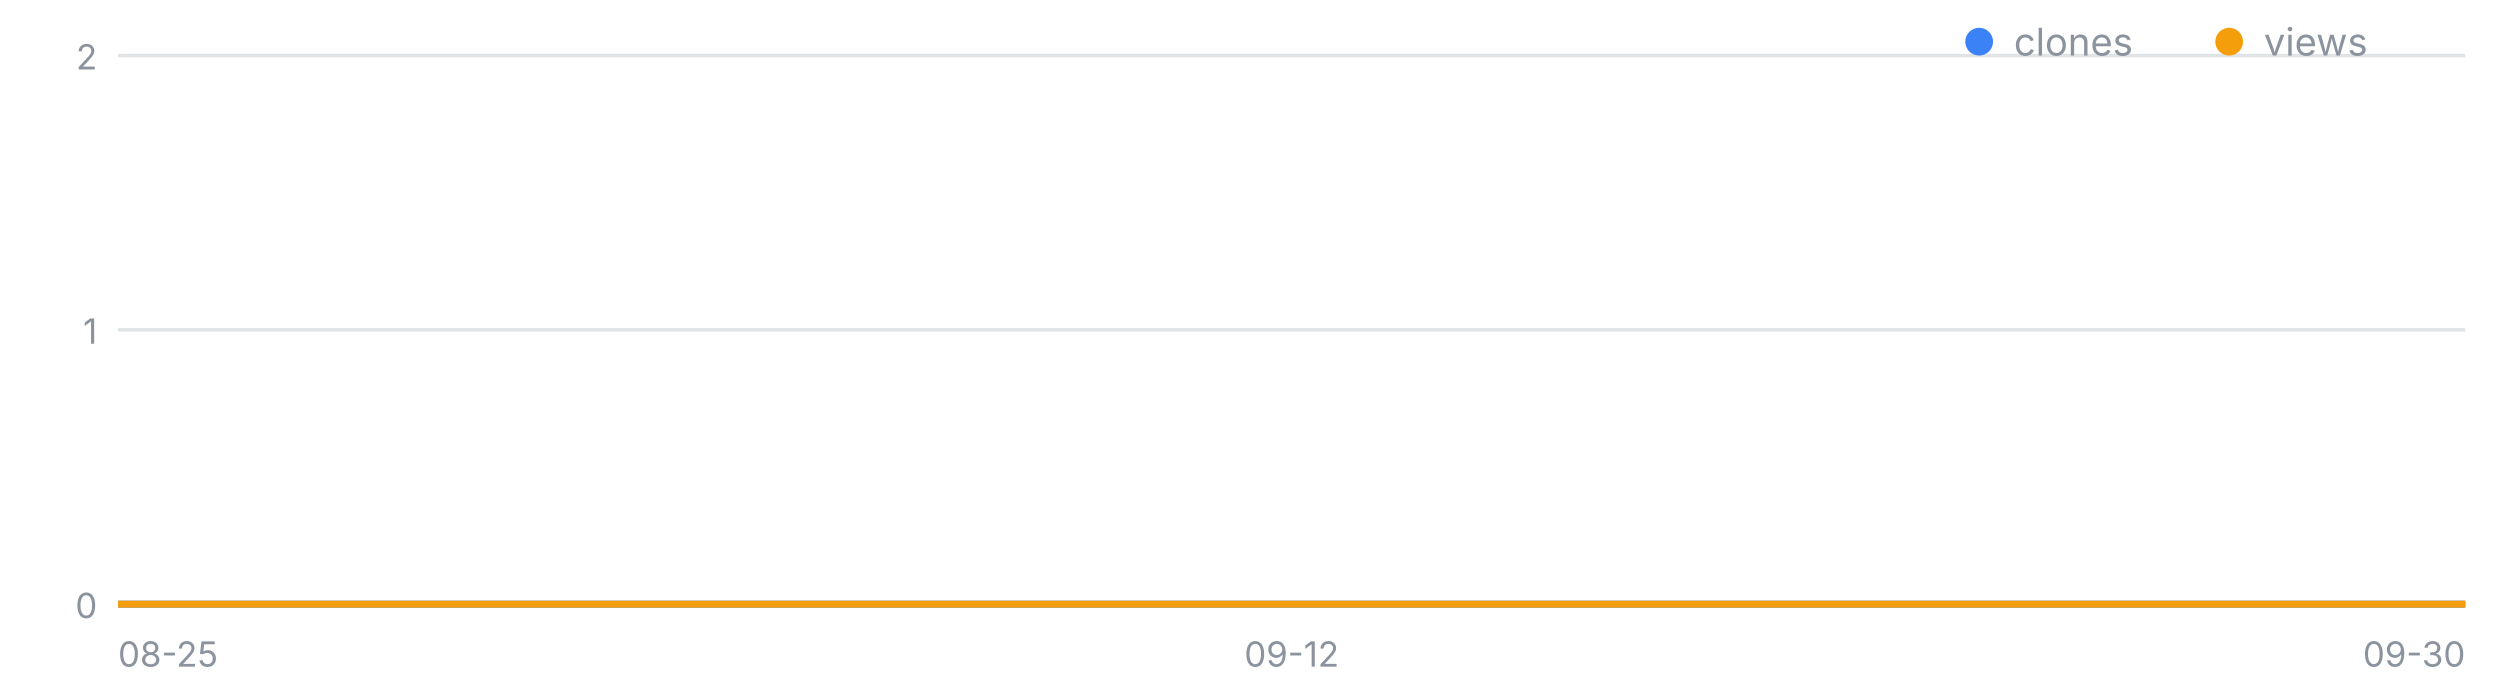
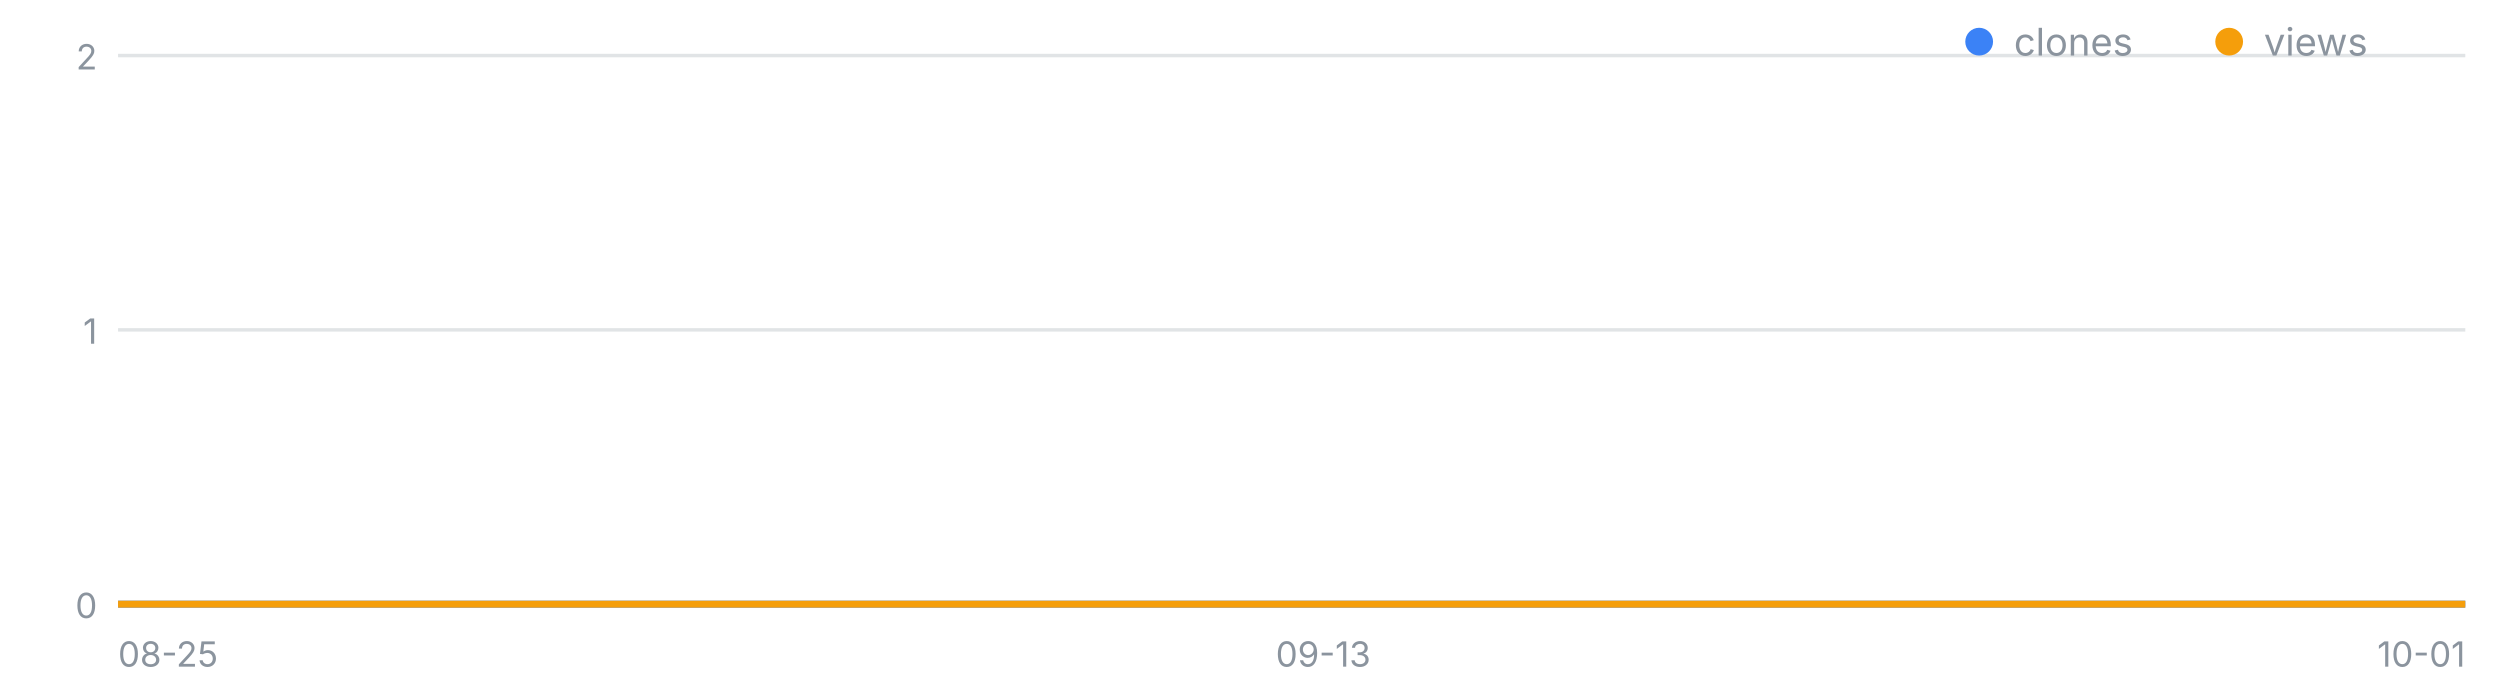
<svg xmlns="http://www.w3.org/2000/svg" width="720" height="200" viewBox="0 0 720 200" font-family="-apple-system,Segoe UI,sans-serif" role="img" aria-label="일별 클론·조회 추이">
  <line x1="34" y1="174.0" x2="710" y2="174.0" stroke="#8b949e" stroke-opacity=".25" />
  <text x="28" y="178.0" font-size="10" fill="#8b949e" text-anchor="end">0</text>
  <line x1="34" y1="95.0" x2="710" y2="95.0" stroke="#8b949e" stroke-opacity=".25" />
  <text x="28" y="99.0" font-size="10" fill="#8b949e" text-anchor="end">1</text>
  <line x1="34" y1="16.0" x2="710" y2="16.0" stroke="#8b949e" stroke-opacity=".25" />
  <text x="28" y="20.0" font-size="10" fill="#8b949e" text-anchor="end">2</text>
  <text x="34.0" y="192" font-size="10" fill="#8b949e" text-anchor="start">08-25</text>
-   <text x="372.0" y="192" font-size="10" fill="#8b949e" text-anchor="middle">09-12</text>
-   <text x="710.0" y="192" font-size="10" fill="#8b949e" text-anchor="end">09-30</text>
-   <polyline fill="none" stroke="#3b82f6" stroke-width="2" points="34.0,174.0 52.8,174.0 71.6,174.0 90.3,174.0 109.1,174.0 127.9,174.0 146.7,174.0 165.4,174.0 184.2,174.0 203.0,174.0 221.8,174.0 240.6,174.0 259.3,174.0 278.1,174.0 296.9,174.0 315.7,174.0 334.4,174.0 353.2,174.0 372.0,174.0 390.8,174.0 409.6,174.0 428.3,174.0 447.1,174.0 465.9,174.0 484.7,174.0 503.4,174.0 522.2,174.0 541.0,174.0 559.8,174.0 578.6,174.0 597.3,174.0 616.1,174.0 634.9,174.0 653.7,174.0 672.4,174.0 691.2,174.0 710.0,174.0" />
-   <polyline fill="none" stroke="#f59e0b" stroke-width="2" points="34.0,174.0 52.8,174.0 71.6,174.0 90.3,174.0 109.1,174.0 127.9,174.0 146.7,174.0 165.4,174.0 184.2,174.0 203.0,174.0 221.8,174.0 240.6,174.0 259.3,174.0 278.1,174.0 296.9,174.0 315.7,174.0 334.4,174.0 353.2,174.0 372.0,174.0 390.8,174.0 409.6,174.0 428.3,174.0 447.1,174.0 465.9,174.0 484.7,174.0 503.4,174.0 522.2,174.0 541.0,174.0 559.8,174.0 578.6,174.0 597.3,174.0 616.1,174.0 634.9,174.0 653.7,174.0 672.4,174.0 691.2,174.0 710.0,174.0" />
+   <text x="381.1" y="192" font-size="10" fill="#8b949e" text-anchor="middle">09-13</text>
+   <text x="710.0" y="192" font-size="10" fill="#8b949e" text-anchor="end">10-01</text>
+   <polyline fill="none" stroke="#3b82f6" stroke-width="2" points="34.0,174.0 52.3,174.0 70.5,174.0 88.8,174.0 107.1,174.0 125.4,174.0 143.6,174.0 161.9,174.0 180.2,174.0 198.4,174.0 216.7,174.0 235.0,174.0 253.2,174.0 271.5,174.0 289.8,174.0 308.1,174.0 326.3,174.0 344.6,174.0 362.9,174.0 381.1,174.0 399.4,174.0 417.7,174.0 435.9,174.0 454.2,174.0 472.5,174.0 490.8,174.0 509.0,174.0 527.3,174.0 545.6,174.0 563.8,174.0 582.1,174.0 600.4,174.0 618.6,174.0 636.9,174.0 655.2,174.0 673.5,174.0 691.7,174.0 710.0,174.0" />
+   <polyline fill="none" stroke="#f59e0b" stroke-width="2" points="34.0,174.0 52.3,174.0 70.5,174.0 88.8,174.0 107.1,174.0 125.4,174.0 143.6,174.0 161.9,174.0 180.2,174.0 198.4,174.0 216.7,174.0 235.0,174.0 253.2,174.0 271.5,174.0 289.8,174.0 308.1,174.0 326.3,174.0 344.6,174.0 362.9,174.0 381.1,174.0 399.4,174.0 417.7,174.0 435.9,174.0 454.2,174.0 472.5,174.0 490.8,174.0 509.0,174.0 527.3,174.0 545.6,174.0 563.8,174.0 582.1,174.0 600.4,174.0 618.6,174.0 636.9,174.0 655.2,174.0 673.5,174.0 691.7,174.0 710.0,174.0" />
  <circle cx="570" cy="12" r="4" fill="#3b82f6" />
  <text x="580" y="16" font-size="11" fill="#8b949e">clones</text>
  <circle cx="642" cy="12" r="4" fill="#f59e0b" />
  <text x="652" y="16" font-size="11" fill="#8b949e">views</text>
</svg>
